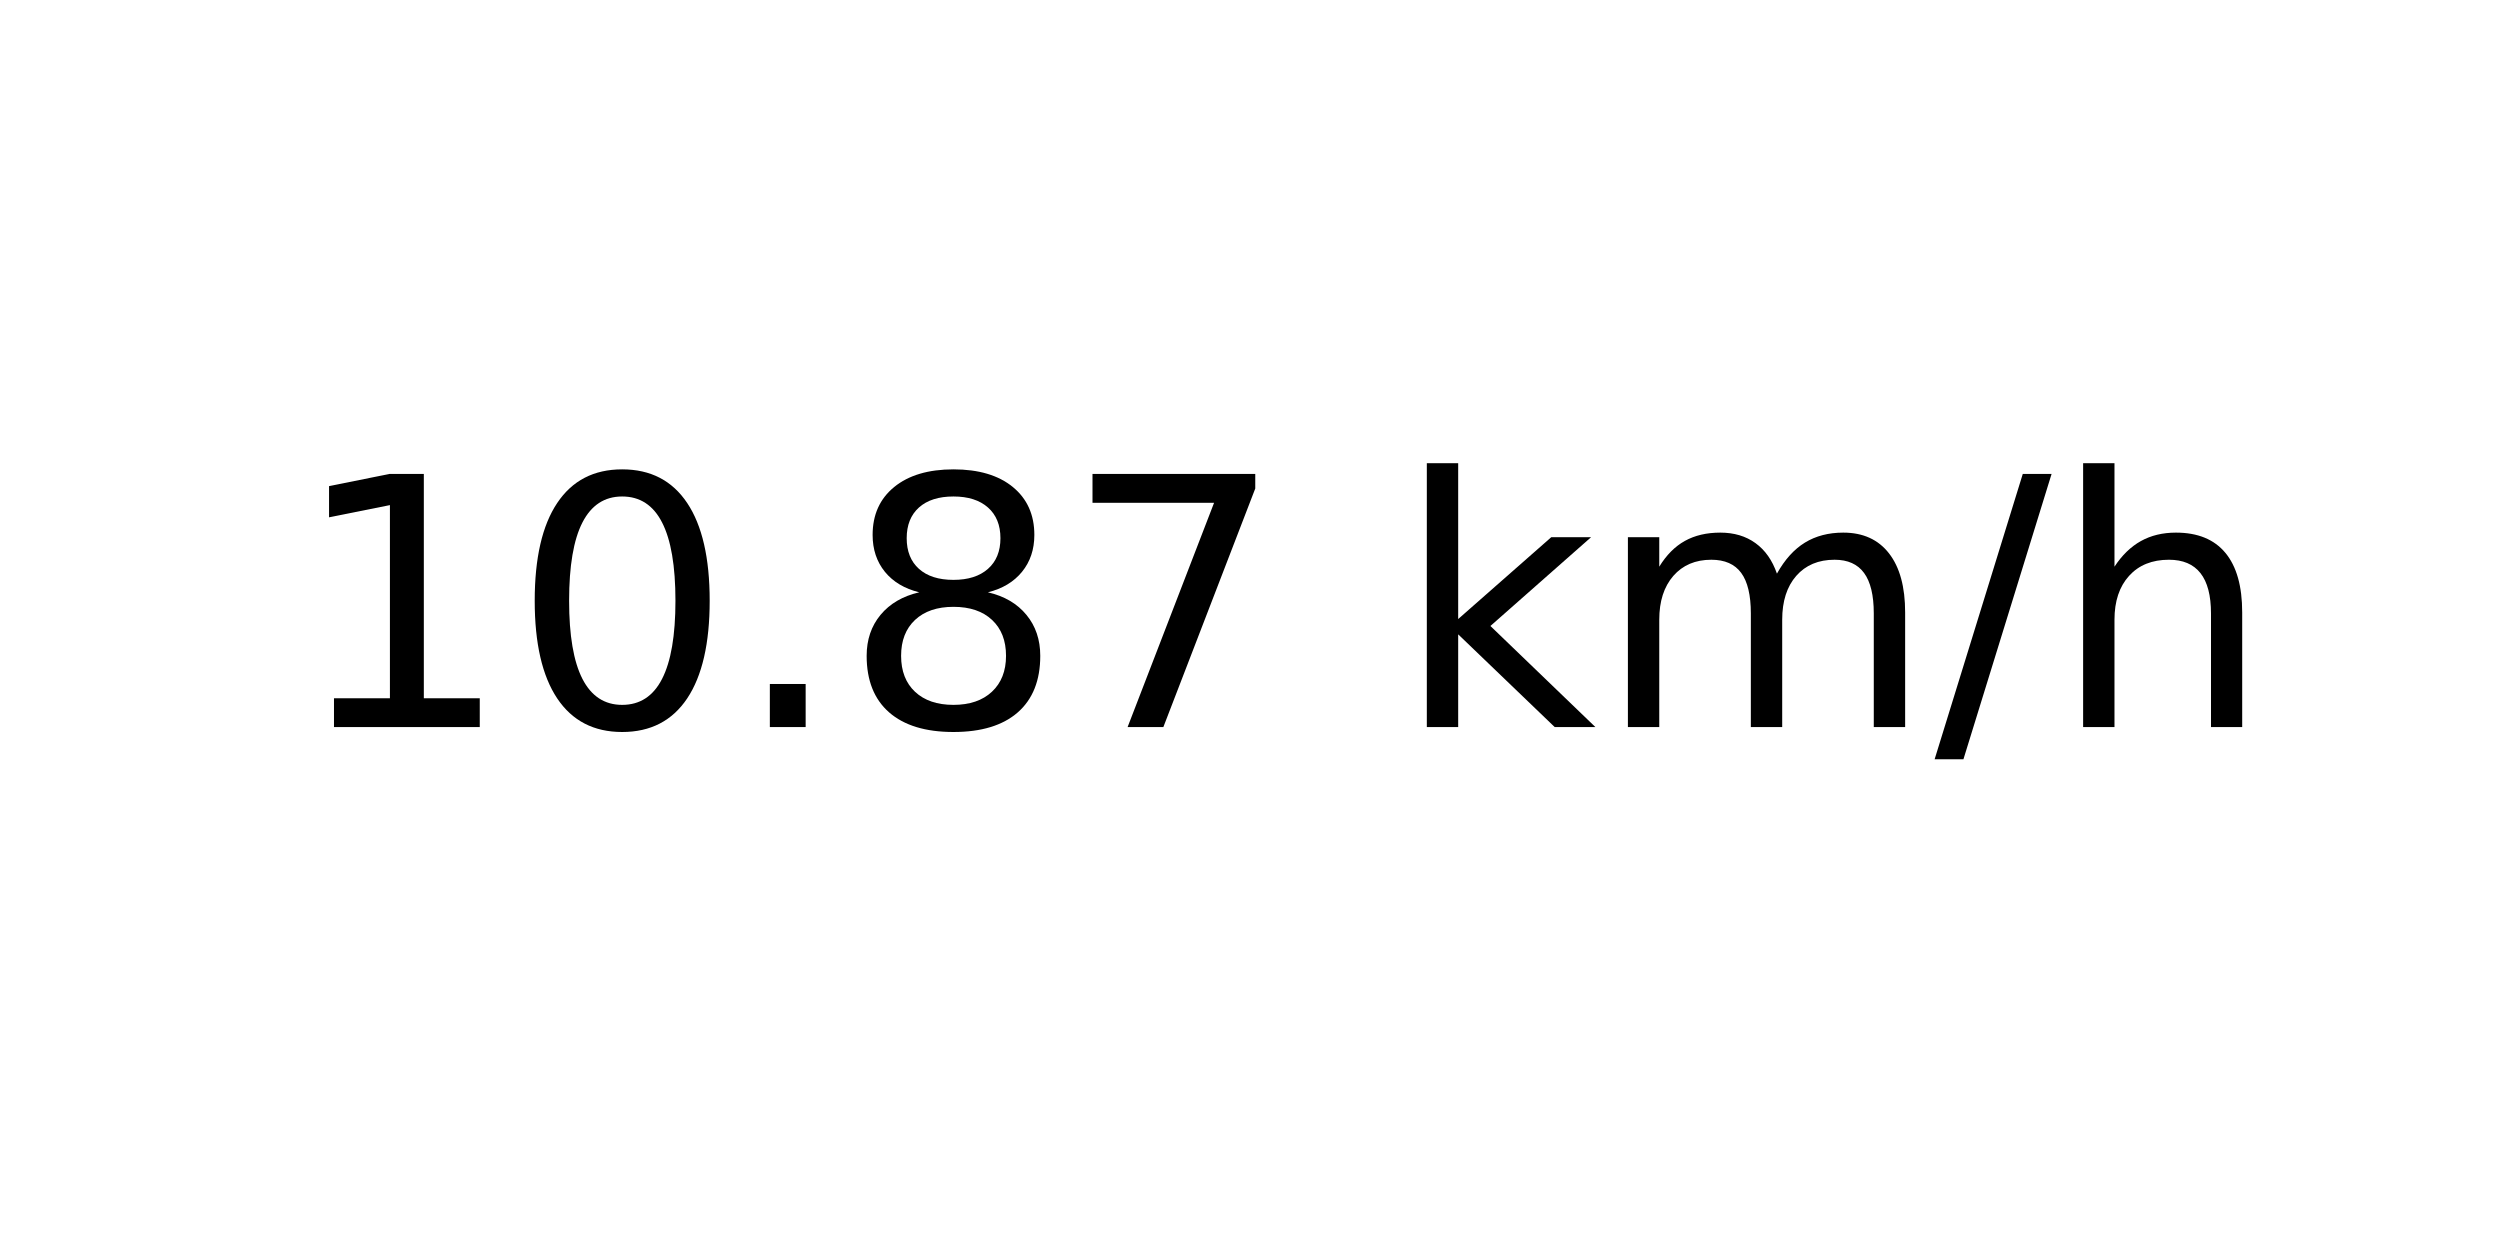
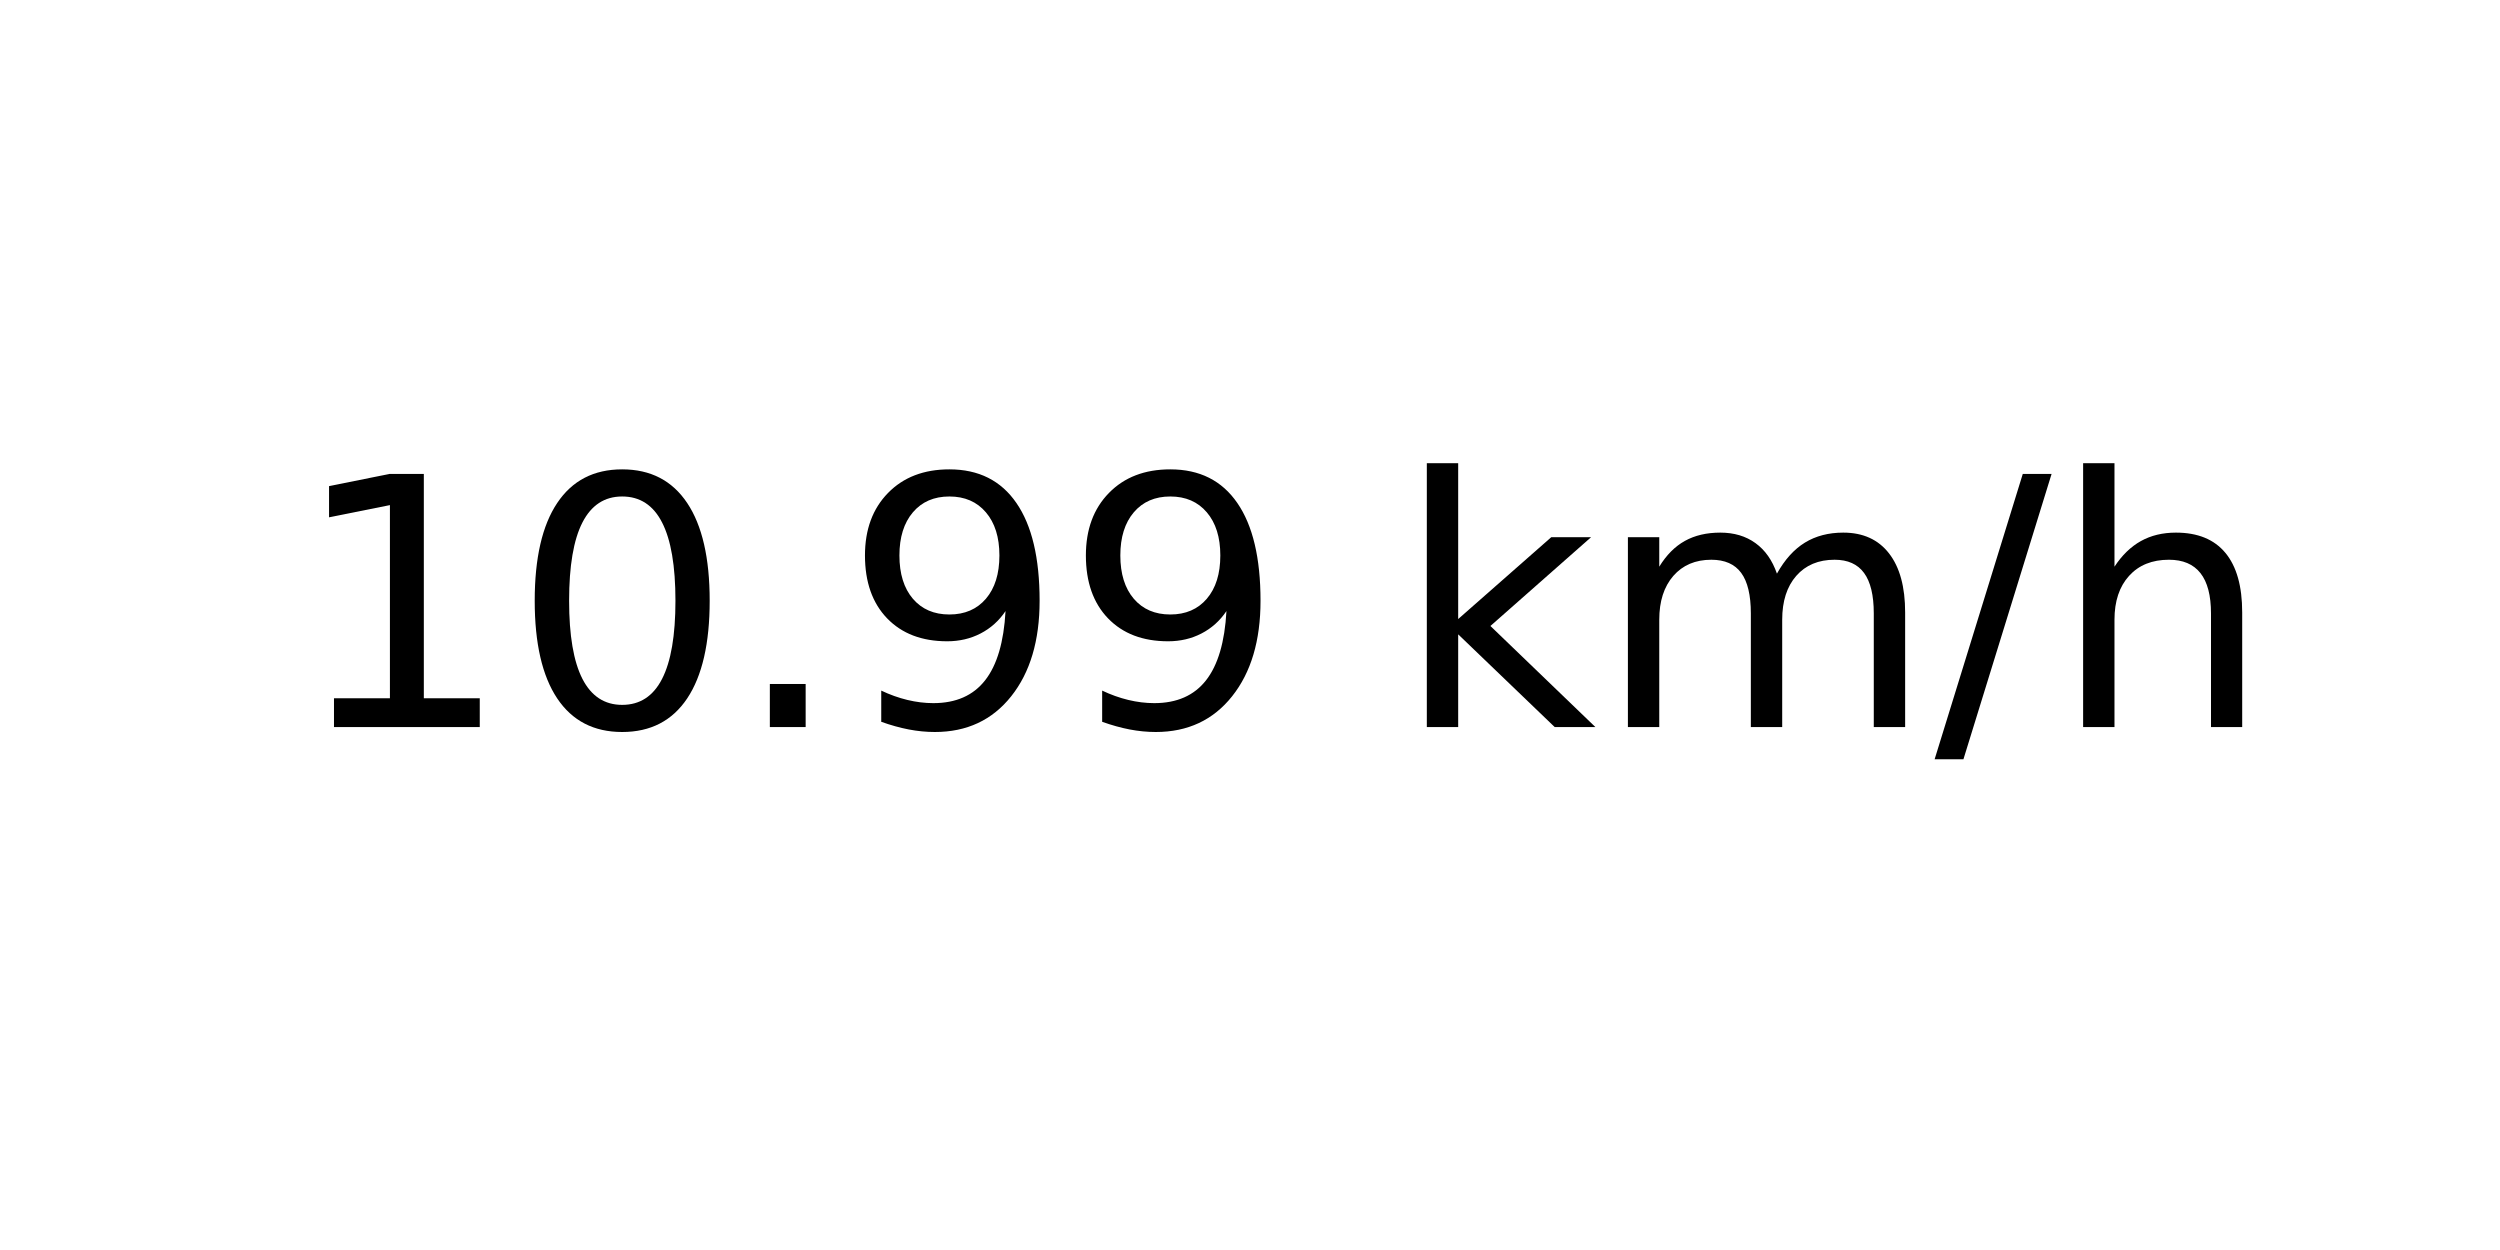
<svg xmlns="http://www.w3.org/2000/svg" xmlns:xlink="http://www.w3.org/1999/xlink" width="72pt" height="36pt" viewBox="0 0 72 36" version="1.1">
  <defs>
    <style type="text/css">*{stroke-linejoin: round; stroke-linecap: butt}</style>
  </defs>
  <g id="figure_1">
    <g id="axes_1">
      <g id="text_1">
        <g transform="translate(8.378125 20.93937) scale(0.1 -0.1)">
          <defs>
            <path id="DejaVuSans-31" d="M 794 531  L 1825 531  L 1825 4091  L 703 3866  L 703 4441  L 1819 4666  L 2450 4666  L 2450 531  L 3481 531  L 3481 0  L 794 0  L 794 531  z " transform="scale(0.015625)" />
            <path id="DejaVuSans-30" d="M 2034 4250  Q 1547 4250 1301 3770  Q 1056 3291 1056 2328  Q 1056 1369 1301 889  Q 1547 409 2034 409  Q 2525 409 2770 889  Q 3016 1369 3016 2328  Q 3016 3291 2770 3770  Q 2525 4250 2034 4250  z M 2034 4750  Q 2819 4750 3233 4129  Q 3647 3509 3647 2328  Q 3647 1150 3233 529  Q 2819 -91 2034 -91  Q 1250 -91 836 529  Q 422 1150 422 2328  Q 422 3509 836 4129  Q 1250 4750 2034 4750  z " transform="scale(0.015625)" />
            <path id="DejaVuSans-2e" d="M 684 794  L 1344 794  L 1344 0  L 684 0  L 684 794  z " transform="scale(0.015625)" />
-             <path id="DejaVuSans-38" d="M 2034 2216  Q 1584 2216 1326 1975  Q 1069 1734 1069 1313  Q 1069 891 1326 650  Q 1584 409 2034 409  Q 2484 409 2743 651  Q 3003 894 3003 1313  Q 3003 1734 2745 1975  Q 2488 2216 2034 2216  z M 1403 2484  Q 997 2584 770 2862  Q 544 3141 544 3541  Q 544 4100 942 4425  Q 1341 4750 2034 4750  Q 2731 4750 3128 4425  Q 3525 4100 3525 3541  Q 3525 3141 3298 2862  Q 3072 2584 2669 2484  Q 3125 2378 3379 2068  Q 3634 1759 3634 1313  Q 3634 634 3220 271  Q 2806 -91 2034 -91  Q 1263 -91 848 271  Q 434 634 434 1313  Q 434 1759 690 2068  Q 947 2378 1403 2484  z M 1172 3481  Q 1172 3119 1398 2916  Q 1625 2713 2034 2713  Q 2441 2713 2670 2916  Q 2900 3119 2900 3481  Q 2900 3844 2670 4047  Q 2441 4250 2034 4250  Q 1625 4250 1398 4047  Q 1172 3844 1172 3481  z " transform="scale(0.015625)" />
-             <path id="DejaVuSans-37" d="M 525 4666  L 3525 4666  L 3525 4397  L 1831 0  L 1172 0  L 2766 4134  L 525 4134  L 525 4666  z " transform="scale(0.015625)" />
+             <path id="DejaVuSans-39" d="M 703 97  L 703 672  Q 941 559 1184 500  Q 1428 441 1663 441  Q 2288 441 2617 861  Q 2947 1281 2994 2138  Q 2813 1869 2534 1725  Q 2256 1581 1919 1581  Q 1219 1581 811 2004  Q 403 2428 403 3163  Q 403 3881 828 4315  Q 1253 4750 1959 4750  Q 2769 4750 3195 4129  Q 3622 3509 3622 2328  Q 3622 1225 3098 567  Q 2575 -91 1691 -91  Q 1453 -91 1209 -44  Q 966 3 703 97  z M 1959 2075  Q 2384 2075 2632 2365  Q 2881 2656 2881 3163  Q 2881 3666 2632 3958  Q 2384 4250 1959 4250  Q 1534 4250 1286 3958  Q 1038 3666 1038 3163  Q 1038 2656 1286 2365  Q 1534 2075 1959 2075  z " transform="scale(0.015625)" />
            <path id="DejaVuSans-20" transform="scale(0.015625)" />
            <path id="DejaVuSans-6b" d="M 581 4863  L 1159 4863  L 1159 1991  L 2875 3500  L 3609 3500  L 1753 1863  L 3688 0  L 2938 0  L 1159 1709  L 1159 0  L 581 0  L 581 4863  z " transform="scale(0.015625)" />
            <path id="DejaVuSans-6d" d="M 3328 2828  Q 3544 3216 3844 3400  Q 4144 3584 4550 3584  Q 5097 3584 5394 3201  Q 5691 2819 5691 2113  L 5691 0  L 5113 0  L 5113 2094  Q 5113 2597 4934 2840  Q 4756 3084 4391 3084  Q 3944 3084 3684 2787  Q 3425 2491 3425 1978  L 3425 0  L 2847 0  L 2847 2094  Q 2847 2600 2669 2842  Q 2491 3084 2119 3084  Q 1678 3084 1418 2786  Q 1159 2488 1159 1978  L 1159 0  L 581 0  L 581 3500  L 1159 3500  L 1159 2956  Q 1356 3278 1631 3431  Q 1906 3584 2284 3584  Q 2666 3584 2933 3390  Q 3200 3197 3328 2828  z " transform="scale(0.015625)" />
            <path id="DejaVuSans-2f" d="M 1625 4666  L 2156 4666  L 531 -594  L 0 -594  L 1625 4666  z " transform="scale(0.015625)" />
            <path id="DejaVuSans-68" d="M 3513 2113  L 3513 0  L 2938 0  L 2938 2094  Q 2938 2591 2744 2837  Q 2550 3084 2163 3084  Q 1697 3084 1428 2787  Q 1159 2491 1159 1978  L 1159 0  L 581 0  L 581 4863  L 1159 4863  L 1159 2956  Q 1366 3272 1645 3428  Q 1925 3584 2291 3584  Q 2894 3584 3203 3211  Q 3513 2838 3513 2113  z " transform="scale(0.015625)" />
          </defs>
          <use xlink:href="#DejaVuSans-31" />
          <use xlink:href="#DejaVuSans-30" x="63.623" />
          <use xlink:href="#DejaVuSans-2e" x="127.246" />
-           <use xlink:href="#DejaVuSans-38" x="159.033" />
-           <use xlink:href="#DejaVuSans-37" x="222.656" />
+           <use xlink:href="#DejaVuSans-39" x="159.033" />
+           <use xlink:href="#DejaVuSans-39" x="222.656" />
          <use xlink:href="#DejaVuSans-20" x="286.279" />
          <use xlink:href="#DejaVuSans-6b" x="318.066" />
          <use xlink:href="#DejaVuSans-6d" x="375.977" />
          <use xlink:href="#DejaVuSans-2f" x="473.389" />
          <use xlink:href="#DejaVuSans-68" x="507.08" />
        </g>
      </g>
    </g>
  </g>
</svg>
